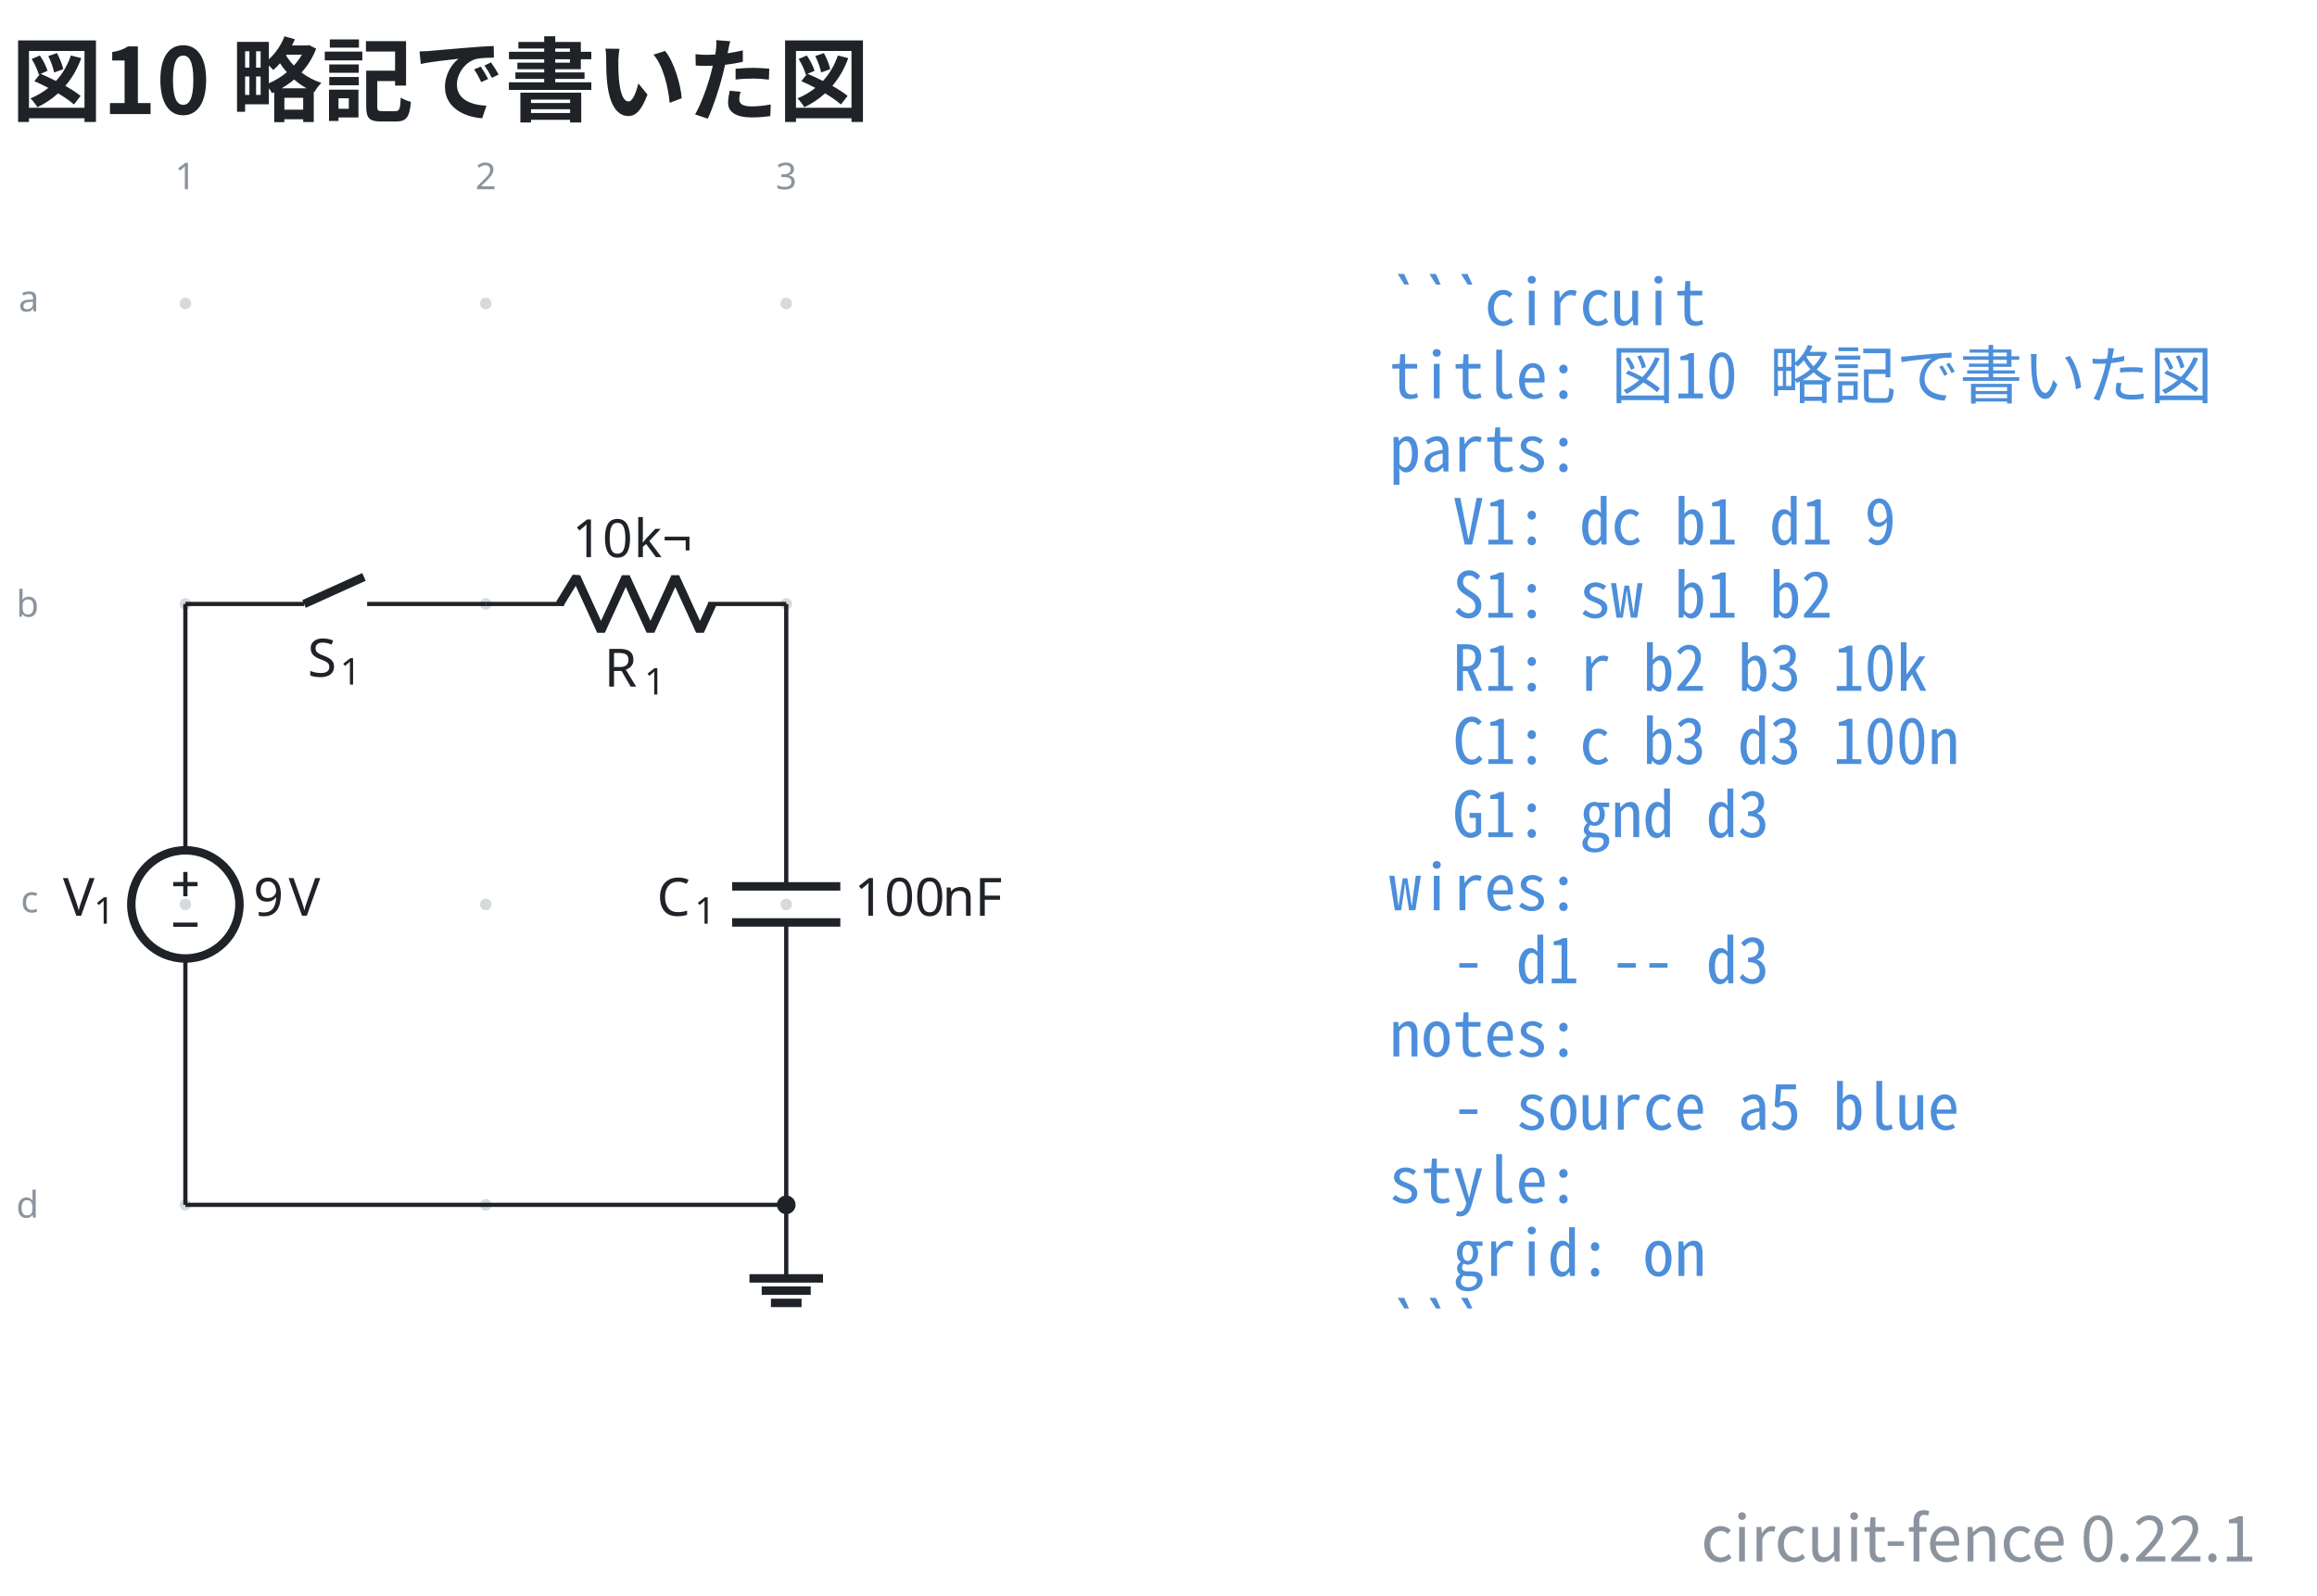
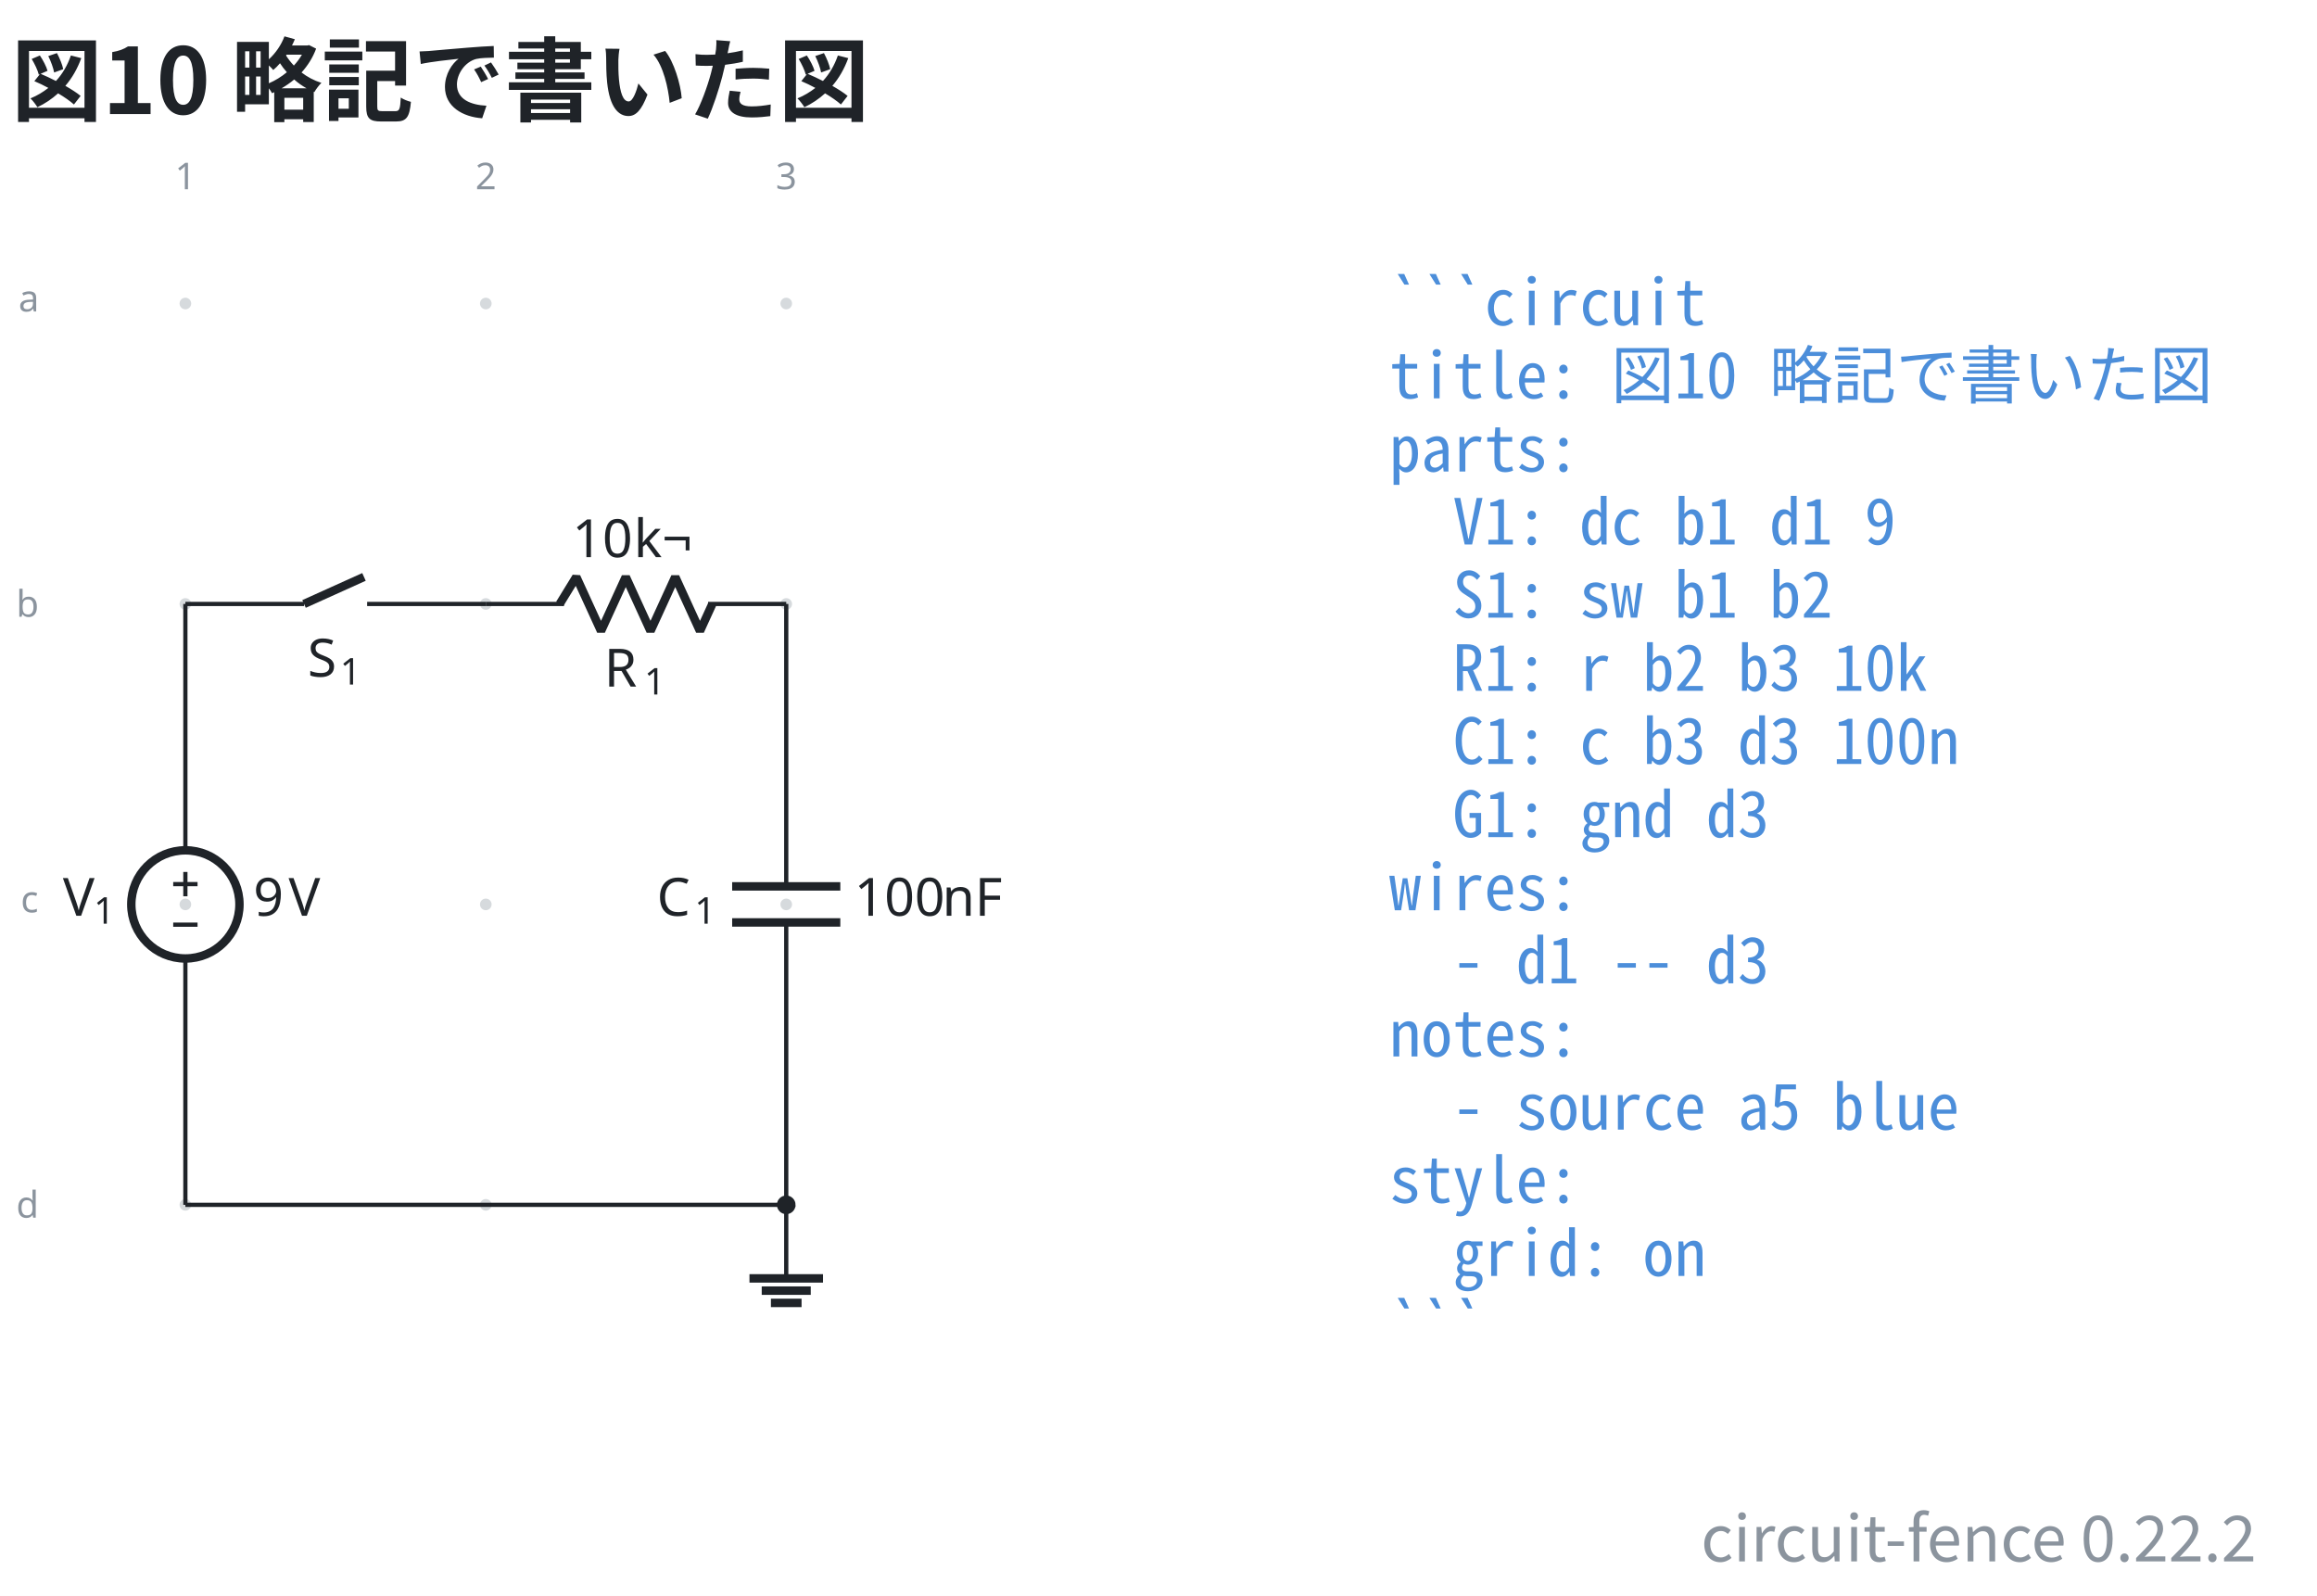
- <svg xmlns="http://www.w3.org/2000/svg" data-figure-paper="#ffffff" data-circuit-fence="0.22.1" fill="#1f2328" width="585.162" height="403.043" viewBox="-72 -72 438.871 302.282">
+ <svg xmlns="http://www.w3.org/2000/svg" data-figure-paper="#ffffff" data-circuit-fence="0.22.2" fill="#1f2328" width="585.162" height="403.043" viewBox="-72 -72 438.871 302.282">
  <rect x="-72" y="-72" width="438.871" height="302.282" fill="#ffffff" />
  <g stroke="#1f2328" stroke-miterlimit="10" stroke-width=".8">
    <path fill="#8b949e" fill-opacity=".35" stroke="none" stroke-opacity=".35" d="M-35.787-14.511a1.1 1.1 0 1 0-2.2 0 1.1 1.1 0 0 0 2.2 0M-35.787 42.394a1.1 1.1 0 1 0-2.2 0 1.1 1.1 0 0 0 2.2 0M-35.787 99.3a1.1 1.1 0 1 0-2.2 0 1.1 1.1 0 0 0 2.2 0M-35.787 156.205a1.1 1.1 0 1 0-2.2 0 1.1 1.1 0 0 0 2.2 0M21.118-14.511a1.1 1.1 0 1 0-2.2 0 1.1 1.1 0 0 0 2.2 0M21.118 42.394a1.1 1.1 0 1 0-2.2 0 1.1 1.1 0 0 0 2.2 0M21.118 99.3a1.1 1.1 0 1 0-2.2 0 1.1 1.1 0 0 0 2.2 0M21.118 156.205a1.1 1.1 0 1 0-2.2 0 1.1 1.1 0 0 0 2.2 0M78.024-14.511a1.1 1.1 0 1 0-2.2 0 1.1 1.1 0 0 0 2.2 0M78.024 42.394a1.1 1.1 0 1 0-2.2 0 1.1 1.1 0 0 0 2.2 0M78.024 99.3a1.1 1.1 0 1 0-2.2 0 1.1 1.1 0 0 0 2.2 0M78.024 156.205a1.1 1.1 0 1 0-2.2 0 1.1 1.1 0 0 0 2.2 0m-1.1 0" />
    <g fill="#8b949e" stroke="#8b949e">
      <text x="-36.887" y="-14.511" fill="#8b949e" stroke="none" font-family="cmr7" font-size="7" transform="translate(-1.993 -21.645)">1</text>
    </g>
    <g fill="#8b949e" stroke="#8b949e">
      <text x="-36.887" y="-14.511" fill="#8b949e" stroke="none" font-family="cmr7" font-size="7" transform="translate(54.912 -21.645)">2</text>
    </g>
    <g fill="#8b949e" stroke="#8b949e">
      <text x="-36.887" y="-14.511" fill="#8b949e" stroke="none" font-family="cmr7" font-size="7" transform="translate(111.818 -21.645)">3</text>
    </g>
    <g fill="#8b949e" stroke="#8b949e">
      <text x="-36.887" y="-14.511" fill="#8b949e" stroke="none" font-family="cmr7" font-size="7" transform="translate(-31.62 1.507)">a</text>
    </g>
    <g fill="#8b949e" stroke="#8b949e">
      <text x="-36.887" y="-14.511" fill="#8b949e" stroke="none" font-family="cmr7" font-size="7" transform="translate(-32.05 59.336)">b</text>
    </g>
    <g fill="#8b949e" stroke="#8b949e">
      <text x="-36.887" y="-14.511" fill="#8b949e" stroke="none" font-family="cmr7" font-size="7" transform="translate(-31.189 115.318)">c</text>
    </g>
    <g fill="#8b949e" stroke="#8b949e">
      <text x="-36.887" y="-14.511" fill="#8b949e" stroke="none" font-family="cmr7" font-size="7" transform="translate(-32.05 173.147)">d</text>
    </g>
    <path fill="none" d="M-36.887 42.394v.4m0-.4v46.663m0 20.486v46.662m0-.4v.4" />
    <g stroke-width="1.6">
      <path fill="none" d="M-26.644 99.3c0-5.657-4.586-10.243-10.243-10.243S-47.13 93.643-47.13 99.3s4.586 10.243 10.243 10.243 10.243-4.586 10.243-10.243Zm-10.243 0" />
    </g>
    <g stroke="none">
      <text x="-36.887" y="-14.511" font-family="cmmi10" font-size="10" transform="translate(-23.201 115.964)">V</text>
      <text x="-31.054" y="-13.011" font-family="cmr7" font-size="7" transform="translate(-23.201 115.964)">1</text>
    </g>
    <g stroke="none" font-family="cmr10" font-size="10">
      <text x="-36.887" y="-14.511" transform="translate(12.882 115.964)">9</text>
      <text x="-30.221" y="-14.511" transform="translate(12.882 115.964)">V</text>
    </g>
    <path fill="none" d="M-39.192 95.459h4.61M-36.887 97.763v-4.61M-39.192 103.14h4.61M-36.887 42.394h.4m-.4 0h22.477m11.95 0h22.478m-.4 0h.4" />
    <g stroke-width="1.6">
      <path fill="none" d="m-14.41 42.394 11.353-5.121" />
    </g>
    <g stroke="none">
      <text x="-36.887" y="-14.511" font-family="cmmi10" font-size="10" transform="translate(23.144 70.676)">S</text>
      <text x="-30.755" y="-13.011" font-family="cmr7" font-size="7" transform="translate(23.144 70.676)">1</text>
    </g>
    <path fill="none" d="M20.018 42.394h.4m-.4 0h14.796m27.314 0h14.796m-.4 0h.4" />
    <g stroke-linejoin="bevel" stroke-width="1.6">
      <path fill="none" d="m34.014 42.394 3.143-5.121 4.685 10.243 4.686-10.243 4.686 10.243L55.9 37.273l4.685 10.243 2.343-5.122" />
    </g>
    <g stroke="none">
      <text x="-36.887" y="-14.511" font-family="cmmi10" font-size="10" transform="translate(79.319 72.554)">R</text>
      <text x="-29.294" y="-13.011" font-family="cmr7" font-size="7" transform="translate(79.319 72.554)">1</text>
    </g>
    <g stroke="none" font-family="cmr10" font-size="10">
      <text x="-36.887" y="-14.511" transform="translate(73.275 48.043)">10</text>
      <text x="-25.221" y="-14.511" transform="translate(73.275 48.043)">k¬</text>
    </g>
    <path fill="none" d="M76.924 42.394v.4m0-.4v53.492m0 6.828v53.491m0-.4v.4" />
    <g stroke-width="1.6">
      <path fill="none" d="M87.167 95.886H66.68m20.486 6.828H66.68" />
    </g>
    <g stroke="none">
      <text x="-36.887" y="-14.511" font-family="cmmi10" font-size="10" transform="translate(89.296 115.964)">C</text>
      <text x="-29.74" y="-13.011" font-family="cmr7" font-size="7" transform="translate(89.296 115.964)">1</text>
    </g>
    <g stroke="none" font-family="cmr10" font-size="10">
      <text x="-36.887" y="-14.511" transform="translate(126.693 115.964)">100</text>
      <text x="-20.22" y="-14.511" transform="translate(126.693 115.964)">nF</text>
    </g>
    <path fill="none" d="M76.924 156.205v13.93" />
    <path fill="none" stroke-width="1.6" d="M69.959 170.136h13.93m-11.609 2.321h9.287m-7.545 2.322h5.804" />
    <path fill="none" d="M-36.887 156.205h113.81" />
    <path d="M78.29 156.205a1.365 1.365 0 1 0-2.732 0 1.365 1.365 0 0 0 2.731 0Zm-1.366 0" />
    <g>
      <text x="-36.887" y="-14.511" fill="#4c8eda" stroke="none" font-family="'Noto Sans Mono CJK JP',ui-monospace,'SFMono-Regular',Consolas,'Liberation Mono',monospace" font-size="12" transform="translate(228.022 4.1)" xml:space="preserve">```circuit</text>
    </g>
    <g>
      <text x="-36.887" y="-14.511" fill="#4c8eda" stroke="none" font-family="'Noto Sans Mono CJK JP',ui-monospace,'SFMono-Regular',Consolas,'Liberation Mono',monospace" font-size="12" transform="translate(228.022 17.956)" xml:space="preserve">title: 図10 略記で書いた図</text>
    </g>
    <g>
      <text x="-36.887" y="-14.511" fill="#4c8eda" stroke="none" font-family="'Noto Sans Mono CJK JP',ui-monospace,'SFMono-Regular',Consolas,'Liberation Mono',monospace" font-size="12" transform="translate(228.022 31.813)" xml:space="preserve">parts:</text>
    </g>
    <g>
      <text x="-36.887" y="-14.511" fill="#4c8eda" stroke="none" font-family="'Noto Sans Mono CJK JP',ui-monospace,'SFMono-Regular',Consolas,'Liberation Mono',monospace" font-size="12" transform="translate(228.022 45.641)" xml:space="preserve">  V1: dc b1 d1 9</text>
    </g>
    <g>
      <text x="-36.887" y="-14.511" fill="#4c8eda" stroke="none" font-family="'Noto Sans Mono CJK JP',ui-monospace,'SFMono-Regular',Consolas,'Liberation Mono',monospace" font-size="12" transform="translate(228.022 59.498)" xml:space="preserve">  S1: sw b1 b2</text>
    </g>
    <g>
      <text x="-36.887" y="-14.511" fill="#4c8eda" stroke="none" font-family="'Noto Sans Mono CJK JP',ui-monospace,'SFMono-Regular',Consolas,'Liberation Mono',monospace" font-size="12" transform="translate(228.022 73.354)" xml:space="preserve">  R1: r b2 b3 10k</text>
    </g>
    <g>
      <text x="-36.887" y="-14.511" fill="#4c8eda" stroke="none" font-family="'Noto Sans Mono CJK JP',ui-monospace,'SFMono-Regular',Consolas,'Liberation Mono',monospace" font-size="12" transform="translate(228.022 87.21)" xml:space="preserve">  C1: c b3 d3 100n</text>
    </g>
    <g>
      <text x="-36.887" y="-14.511" fill="#4c8eda" stroke="none" font-family="'Noto Sans Mono CJK JP',ui-monospace,'SFMono-Regular',Consolas,'Liberation Mono',monospace" font-size="12" transform="translate(228.022 101.067)" xml:space="preserve">  G1: gnd d3</text>
    </g>
    <g>
      <text x="-36.887" y="-14.511" fill="#4c8eda" stroke="none" font-family="'Noto Sans Mono CJK JP',ui-monospace,'SFMono-Regular',Consolas,'Liberation Mono',monospace" font-size="12" transform="translate(228.022 114.924)" xml:space="preserve">wires:</text>
    </g>
    <g>
      <text x="-36.887" y="-14.511" fill="#4c8eda" stroke="none" font-family="'Noto Sans Mono CJK JP',ui-monospace,'SFMono-Regular',Consolas,'Liberation Mono',monospace" font-size="12" transform="translate(228.022 128.751)" xml:space="preserve">  - d1 -- d3</text>
    </g>
    <g>
      <text x="-36.887" y="-14.511" fill="#4c8eda" stroke="none" font-family="'Noto Sans Mono CJK JP',ui-monospace,'SFMono-Regular',Consolas,'Liberation Mono',monospace" font-size="12" transform="translate(228.022 142.608)" xml:space="preserve">notes:</text>
    </g>
    <g>
      <text x="-36.887" y="-14.511" fill="#4c8eda" stroke="none" font-family="'Noto Sans Mono CJK JP',ui-monospace,'SFMono-Regular',Consolas,'Liberation Mono',monospace" font-size="12" transform="translate(228.022 156.464)" xml:space="preserve">  - source a5 blue</text>
    </g>
    <g>
      <text x="-36.887" y="-14.511" fill="#4c8eda" stroke="none" font-family="'Noto Sans Mono CJK JP',ui-monospace,'SFMono-Regular',Consolas,'Liberation Mono',monospace" font-size="12" transform="translate(228.022 170.32)" xml:space="preserve">style:</text>
    </g>
    <g>
      <text x="-36.887" y="-14.511" fill="#4c8eda" stroke="none" font-family="'Noto Sans Mono CJK JP',ui-monospace,'SFMono-Regular',Consolas,'Liberation Mono',monospace" font-size="12" transform="translate(228.022 184.177)" xml:space="preserve">  grid: on</text>
    </g>
    <g>
      <text x="-36.887" y="-14.511" fill="#4c8eda" stroke="none" font-family="'Noto Sans Mono CJK JP',ui-monospace,'SFMono-Regular',Consolas,'Liberation Mono',monospace" font-size="12" transform="translate(228.022 198.034)" xml:space="preserve">```</text>
    </g>
    <g>
      <text x="-36.887" y="-14.511" fill="#1f2328" stroke="none" font-family="'Noto Sans CJK JP','Noto Sans JP','Hiragino Sans','Yu Gothic',sans-serif" font-size="17.28" transform="translate(-32.983 -35.889)" font-weight="bold">図10 略記で書いた図</text>
    </g>
    <g>
-       <text x="-36.887" y="-14.511" fill="#8b949e" stroke="none" font-family="'Noto Sans CJK JP','Noto Sans JP','Hiragino Sans','Yu Gothic',sans-serif" font-size="12" transform="translate(392.28 238.25)" text-anchor="end">circuit-fence 0.22.1</text>
+       <text x="-36.887" y="-14.511" fill="#8b949e" stroke="none" font-family="'Noto Sans CJK JP','Noto Sans JP','Hiragino Sans','Yu Gothic',sans-serif" font-size="12" transform="translate(392.28 238.25)" text-anchor="end">circuit-fence 0.22.2</text>
    </g>
  </g>
</svg>
